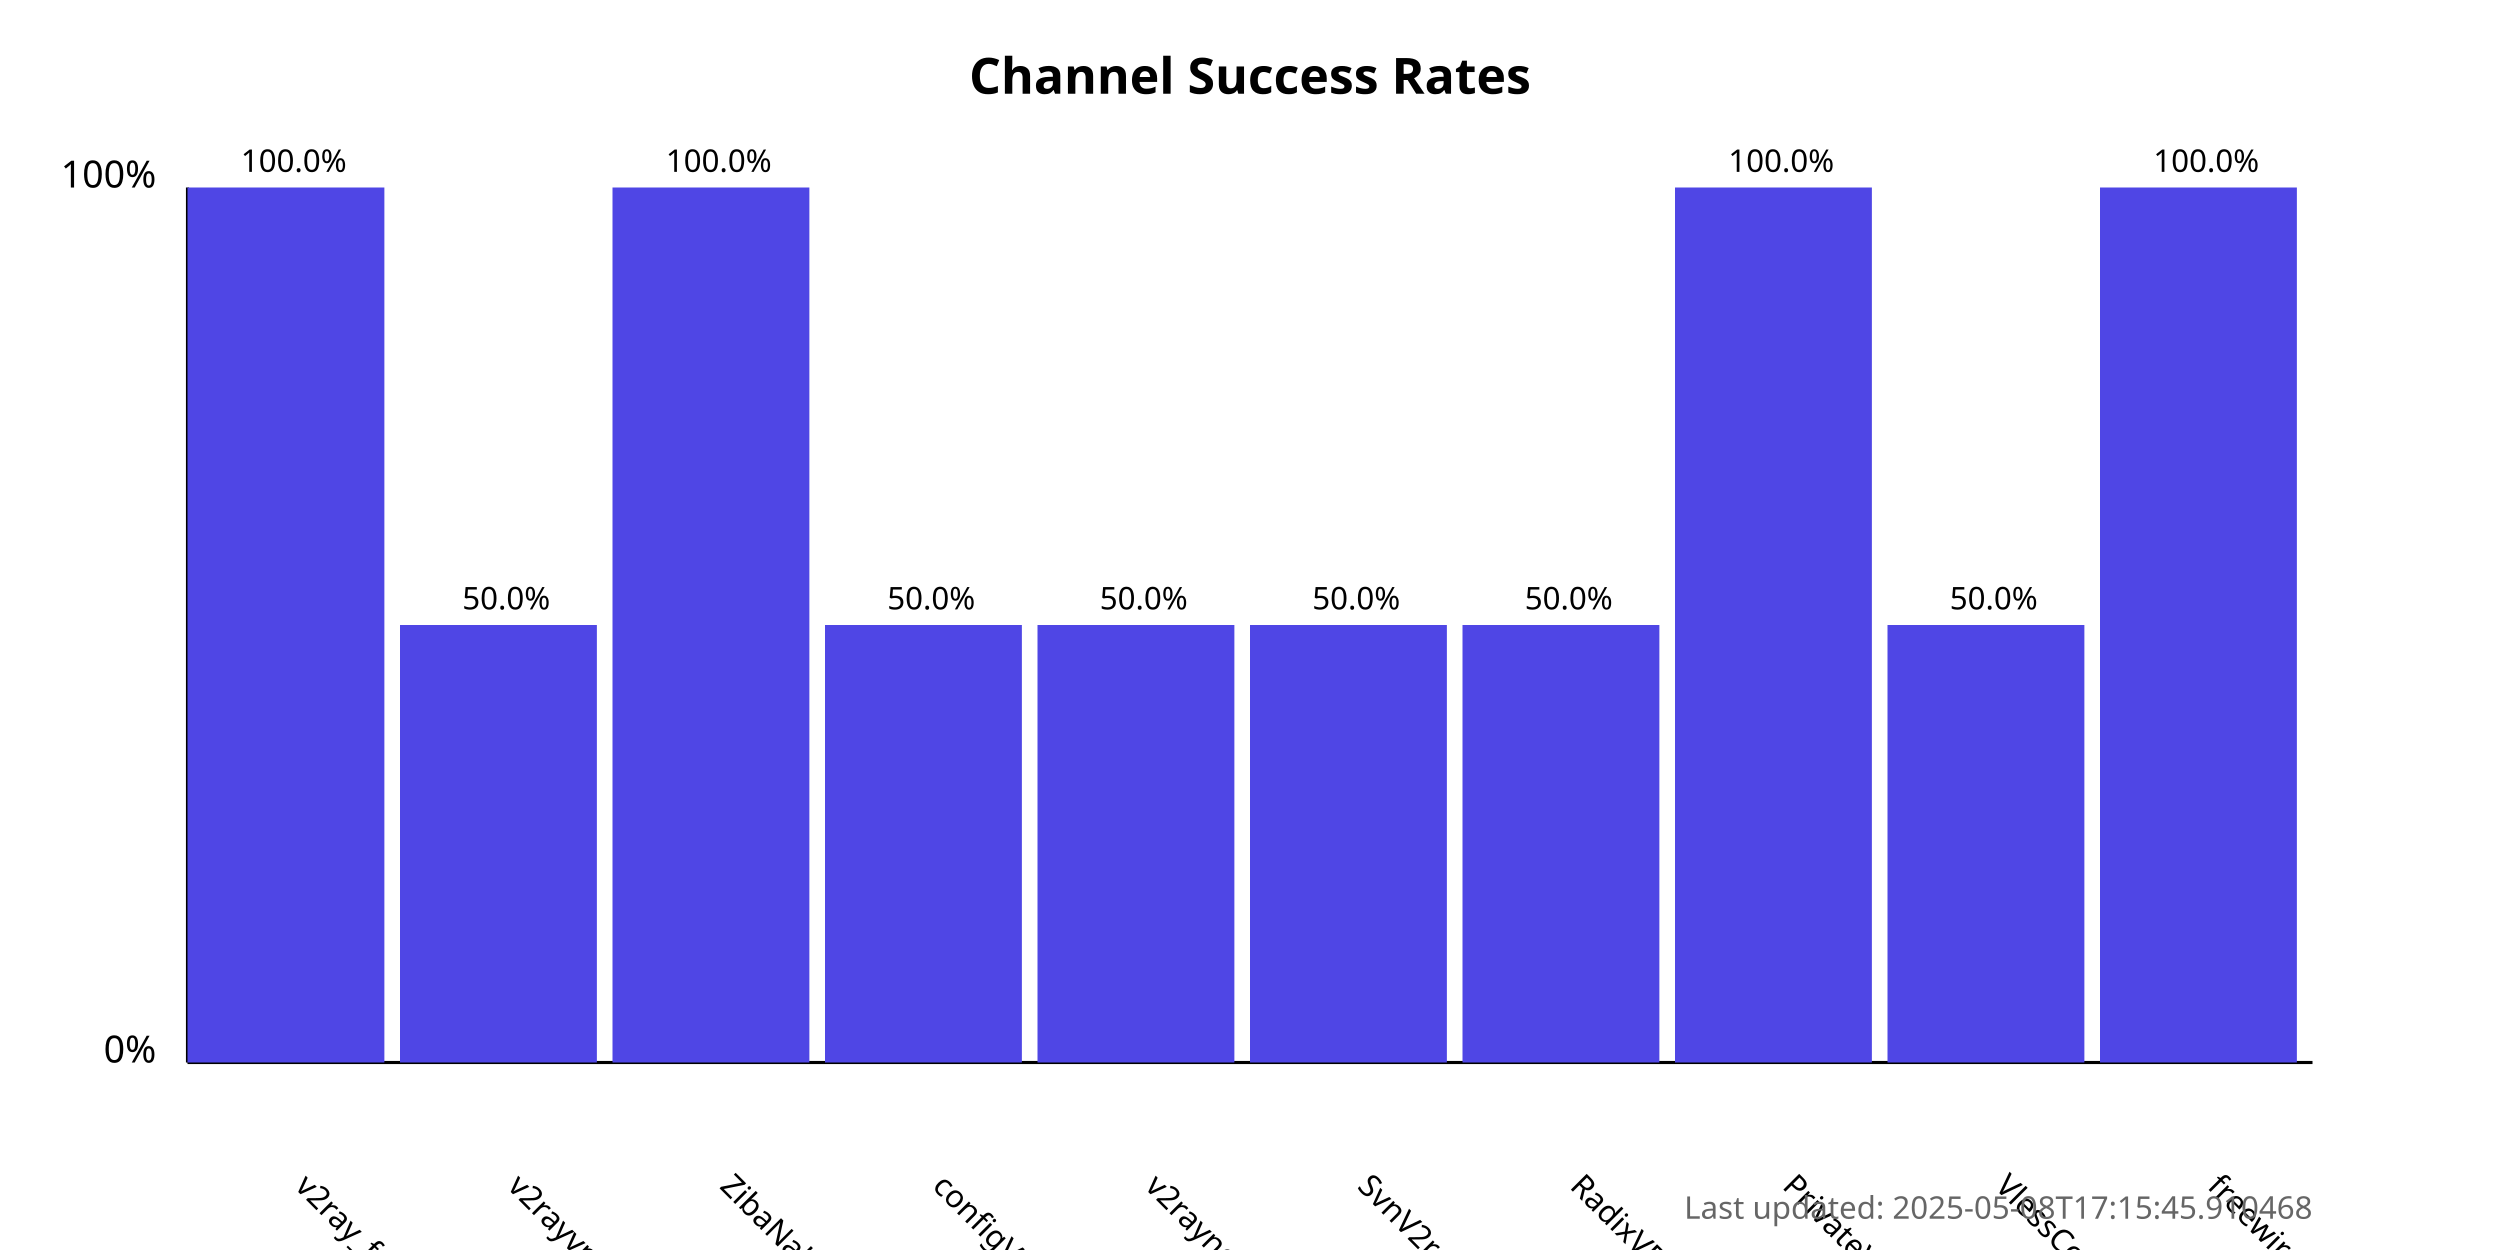
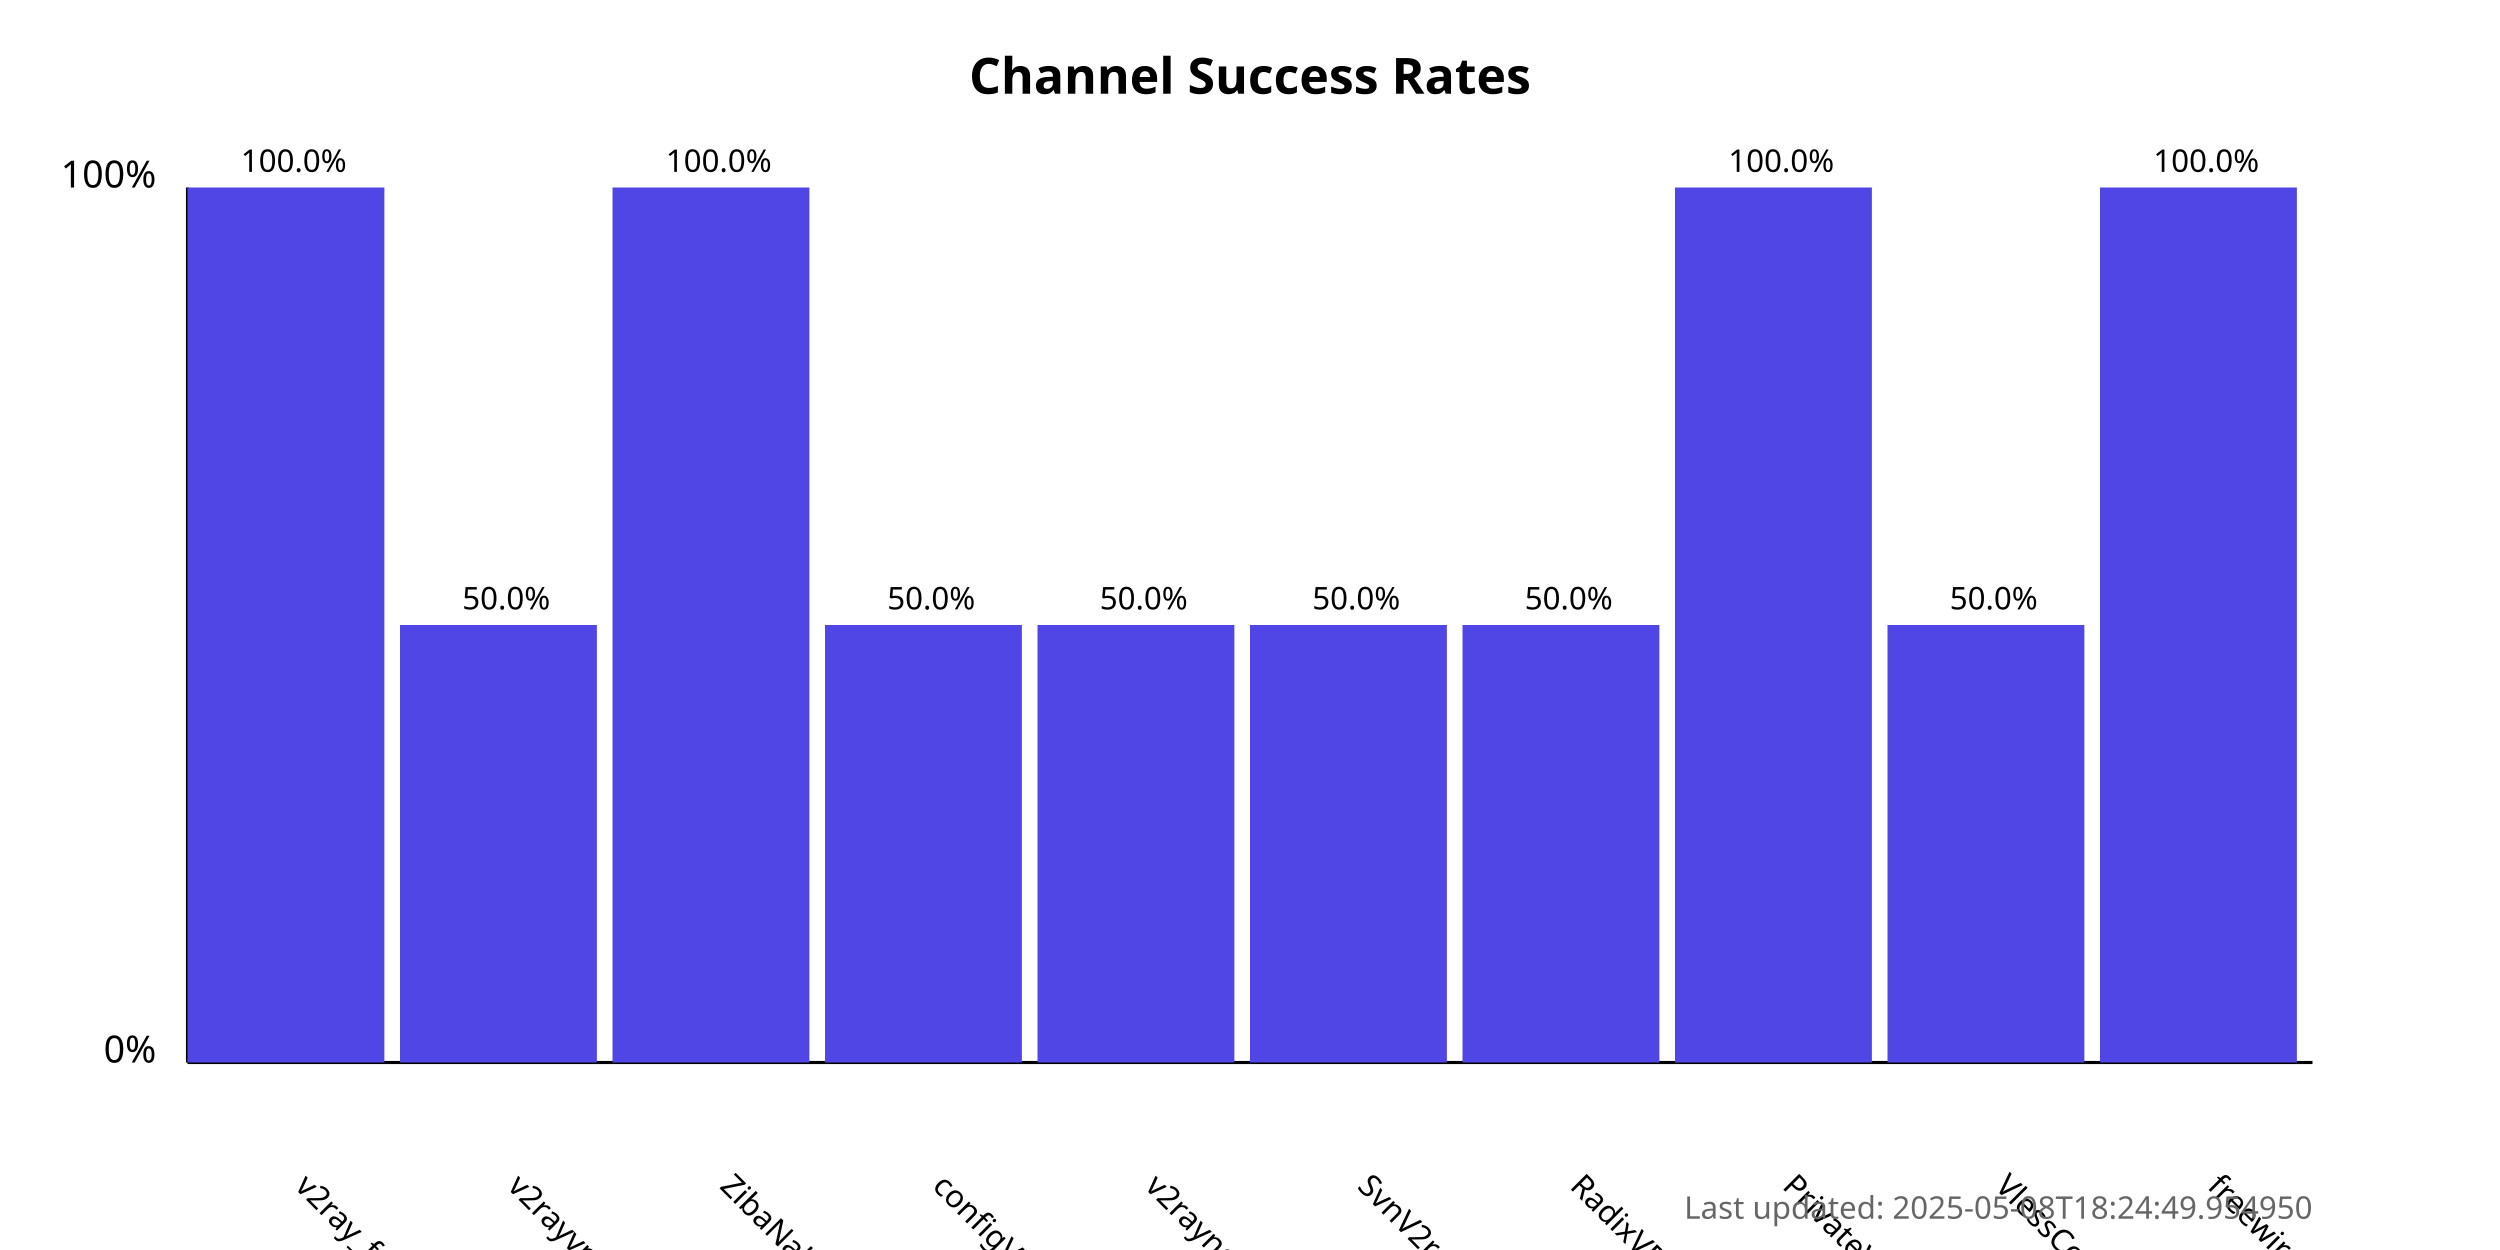
<svg xmlns="http://www.w3.org/2000/svg" width="800" height="400">
  <style>
            .chart-title { font: bold 16px sans-serif; }
            .axis-label { font: 12px sans-serif; }
            .tick-label { font: 10px sans-serif; }
            .bar { fill: #4f46e5; }
            .bar:hover { fill: #6366f1; }
            .timestamp { font: 10px sans-serif; fill: #666; }
        </style>
  <text x="400.0" y="30" text-anchor="middle" class="chart-title">
            Channel Success Rates
        </text>
  <line x1="60" y1="340" x2="60" y2="60" stroke="black" stroke-width="1" />
  <line x1="60" y1="340" x2="740" y2="340" stroke="black" stroke-width="1" />
  <text x="50" y="340" text-anchor="end" class="axis-label">0%</text>
  <text x="50" y="60" text-anchor="end" class="axis-label">100%</text>
  <g>
    <rect x="60" y="60.0" width="63.0" height="280.0" class="bar" />
    <text x="94.0" y="380" transform="rotate(45, 94.0, 380)" text-anchor="start" class="tick-label">
                v2ray_free_conf
            </text>
    <text x="94.0" y="55.0" text-anchor="middle" class="tick-label">
                100.0%
            </text>
  </g>
  <g>
    <rect x="128.0" y="200.0" width="63.0" height="140.0" class="bar" />
    <text x="162.0" y="380" transform="rotate(45, 162.0, 380)" text-anchor="start" class="tick-label">
                v2rayvpno
            </text>
    <text x="162.0" y="195.0" text-anchor="middle" class="tick-label">
                50.0%
            </text>
  </g>
  <g>
    <rect x="196.0" y="60.0" width="63.0" height="280.0" class="bar" />
    <text x="230.0" y="380" transform="rotate(45, 230.0, 380)" text-anchor="start" class="tick-label">
                ZibaNabz
            </text>
    <text x="230.0" y="55.0" text-anchor="middle" class="tick-label">
                100.0%
            </text>
  </g>
  <g>
    <rect x="264.0" y="200.0" width="63.0" height="140.0" class="bar" />
    <text x="298.0" y="380" transform="rotate(45, 298.0, 380)" text-anchor="start" class="tick-label">
                configV2rayForFree
            </text>
    <text x="298.0" y="195.0" text-anchor="middle" class="tick-label">
                50.0%
            </text>
  </g>
  <g>
    <rect x="332.0" y="200.0" width="63.0" height="140.0" class="bar" />
    <text x="366.0" y="380" transform="rotate(45, 366.0, 380)" text-anchor="start" class="tick-label">
                v2rayngvpn
            </text>
    <text x="366.0" y="195.0" text-anchor="middle" class="tick-label">
                50.0%
            </text>
  </g>
  <g>
    <rect x="400.0" y="200.0" width="63.0" height="140.0" class="bar" />
    <text x="434.0" y="380" transform="rotate(45, 434.0, 380)" text-anchor="start" class="tick-label">
                SvnV2ray
            </text>
    <text x="434.0" y="195.0" text-anchor="middle" class="tick-label">
                50.0%
            </text>
  </g>
  <g>
    <rect x="468.0" y="200.0" width="63.0" height="140.0" class="bar" />
    <text x="502.0" y="380" transform="rotate(45, 502.0, 380)" text-anchor="start" class="tick-label">
                RadixVPN
            </text>
    <text x="502.0" y="195.0" text-anchor="middle" class="tick-label">
                50.0%
            </text>
  </g>
  <g>
    <rect x="536.0" y="60.0" width="63.0" height="280.0" class="bar" />
    <text x="570.0" y="380" transform="rotate(45, 570.0, 380)" text-anchor="start" class="tick-label">
                PrivateVPNs
            </text>
    <text x="570.0" y="55.0" text-anchor="middle" class="tick-label">
                100.0%
            </text>
  </g>
  <g>
    <rect x="604.0" y="200.0" width="63.0" height="140.0" class="bar" />
    <text x="638.0" y="380" transform="rotate(45, 638.0, 380)" text-anchor="start" class="tick-label">
                VlessConfig
            </text>
    <text x="638.0" y="195.0" text-anchor="middle" class="tick-label">
                50.0%
            </text>
  </g>
  <g>
    <rect x="672.0" y="60.0" width="63.0" height="280.0" class="bar" />
    <text x="706.0" y="380" transform="rotate(45, 706.0, 380)" text-anchor="start" class="tick-label">
                freewireguard
            </text>
    <text x="706.0" y="55.0" text-anchor="middle" class="tick-label">
                100.0%
            </text>
  </g>
  <text x="740" y="390" text-anchor="end" class="timestamp">
-             Last updated: 2025-05-08T17:15:45.910468
+             Last updated: 2025-05-08T18:24:49.954950
        </text>
</svg>
